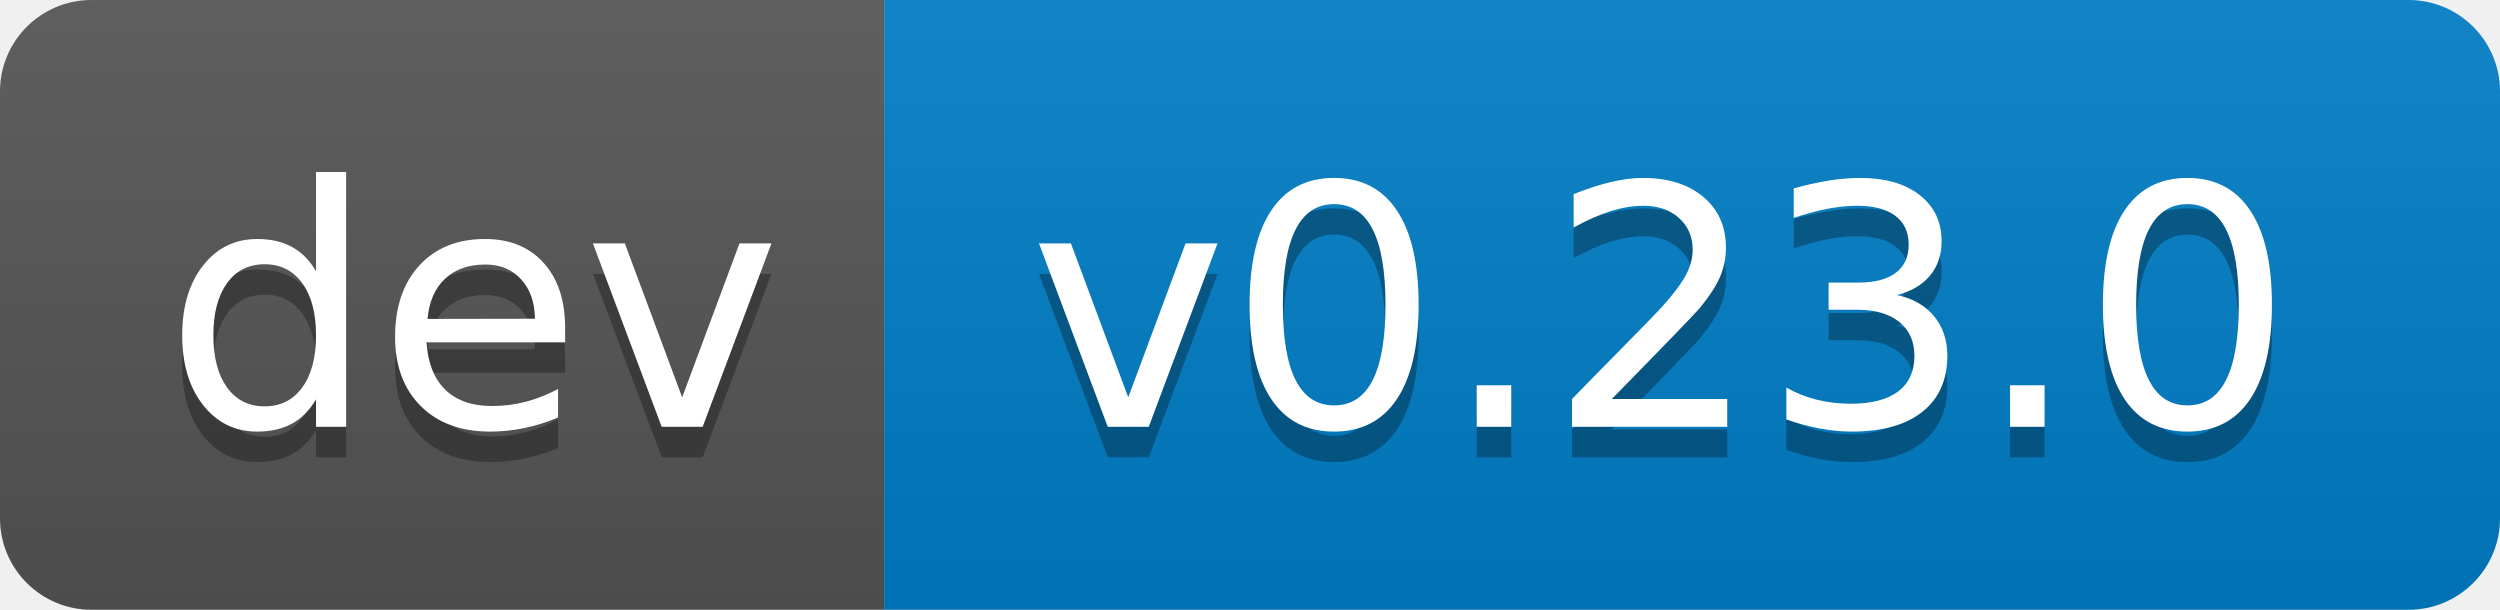
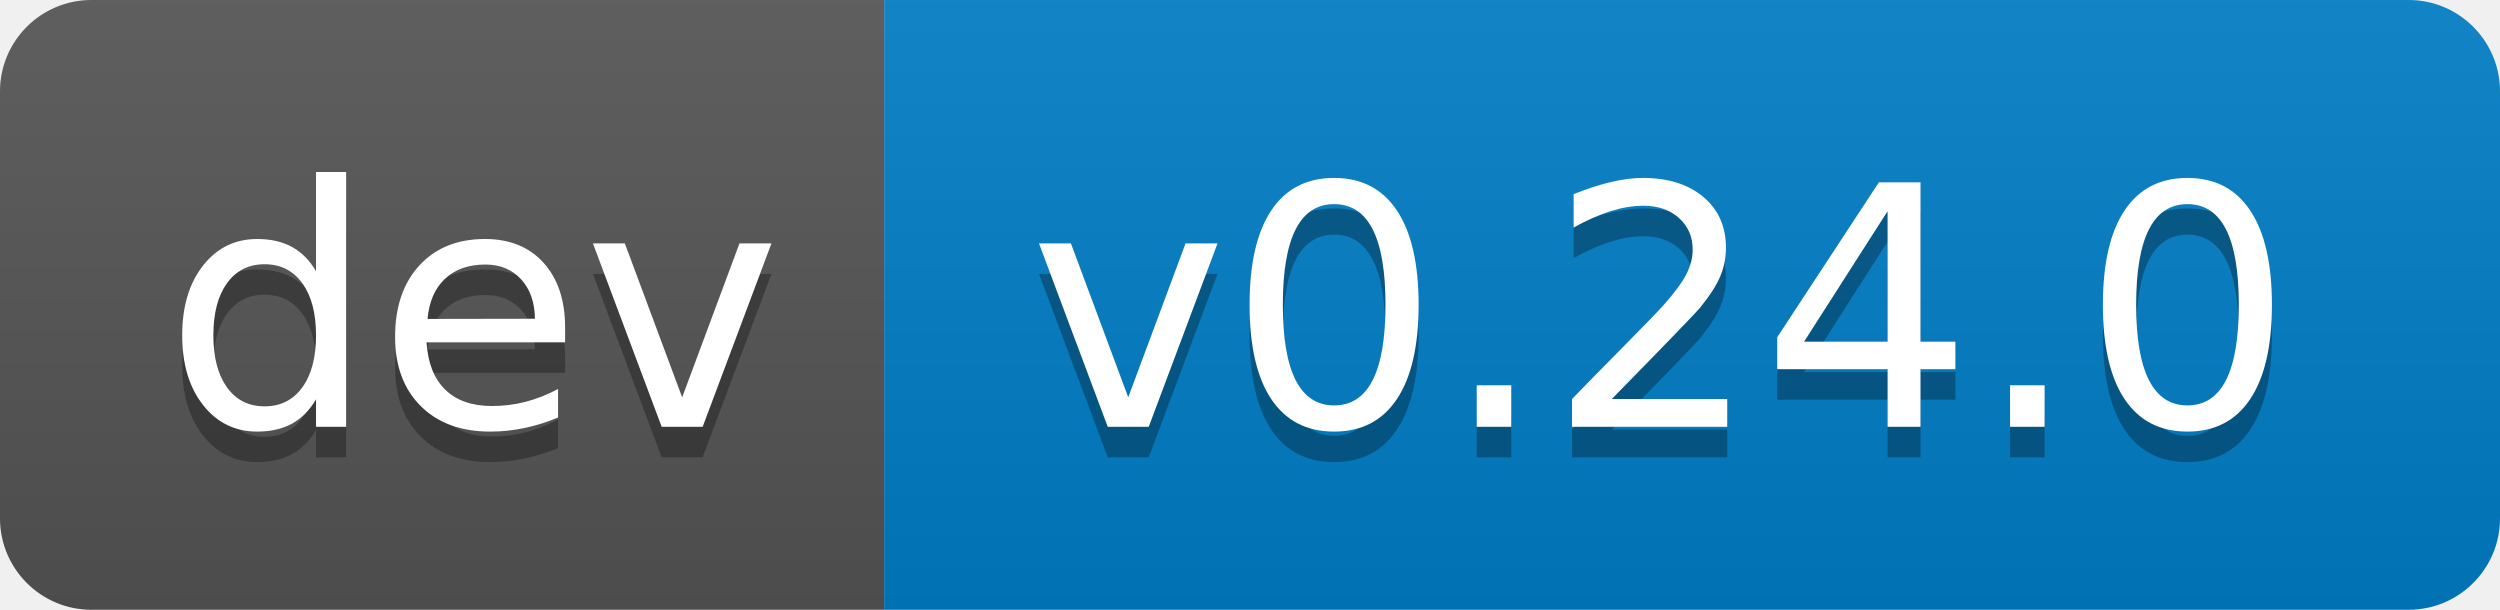
- <svg xmlns="http://www.w3.org/2000/svg" width="82" height="20" role="img" aria-label="dev: v0.23.0">
+ <svg xmlns="http://www.w3.org/2000/svg" width="82" height="20" role="img" aria-label="dev: v0.24.0">
  <linearGradient id="s" x2="0" y2="100%">
    <stop offset="0" stop-color="#bbb" stop-opacity=".1" />
    <stop offset="1" stop-opacity=".1" />
  </linearGradient>
  <clipPath id="r">
    <rect width="82" height="20" rx="3" fill="#fff" />
  </clipPath>
  <g clip-path="url(#r)">
    <rect width="29" height="20" fill="#555" />
    <rect x="29" width="53" height="20" fill="#007ec6" />
    <rect width="82" height="20" fill="url(#s)" />
  </g>
  <g fill="#fff" text-anchor="middle" font-family="Verdana,Geneva,DejaVu Sans,sans-serif" text-rendering="geometricPrecision" font-size="110">
    <text aria-hidden="true" x="155" y="150" fill="#010101" fill-opacity=".3" transform="scale(.1)" textLength="190">dev</text>
    <text x="155" y="140" transform="scale(.1)" fill="#fff" textLength="190">dev</text>
-     <text aria-hidden="true" x="545" y="150" fill="#010101" fill-opacity=".3" transform="scale(.1)" textLength="430">v0.23.0</text>
-     <text x="545" y="140" transform="scale(.1)" fill="#fff" textLength="430">v0.23.0</text>
+     <text aria-hidden="true" x="545" y="150" fill="#010101" fill-opacity=".3" transform="scale(.1)" textLength="430">v0.24.0</text>
+     <text x="545" y="140" transform="scale(.1)" fill="#fff" textLength="430">v0.24.0</text>
  </g>
</svg>
